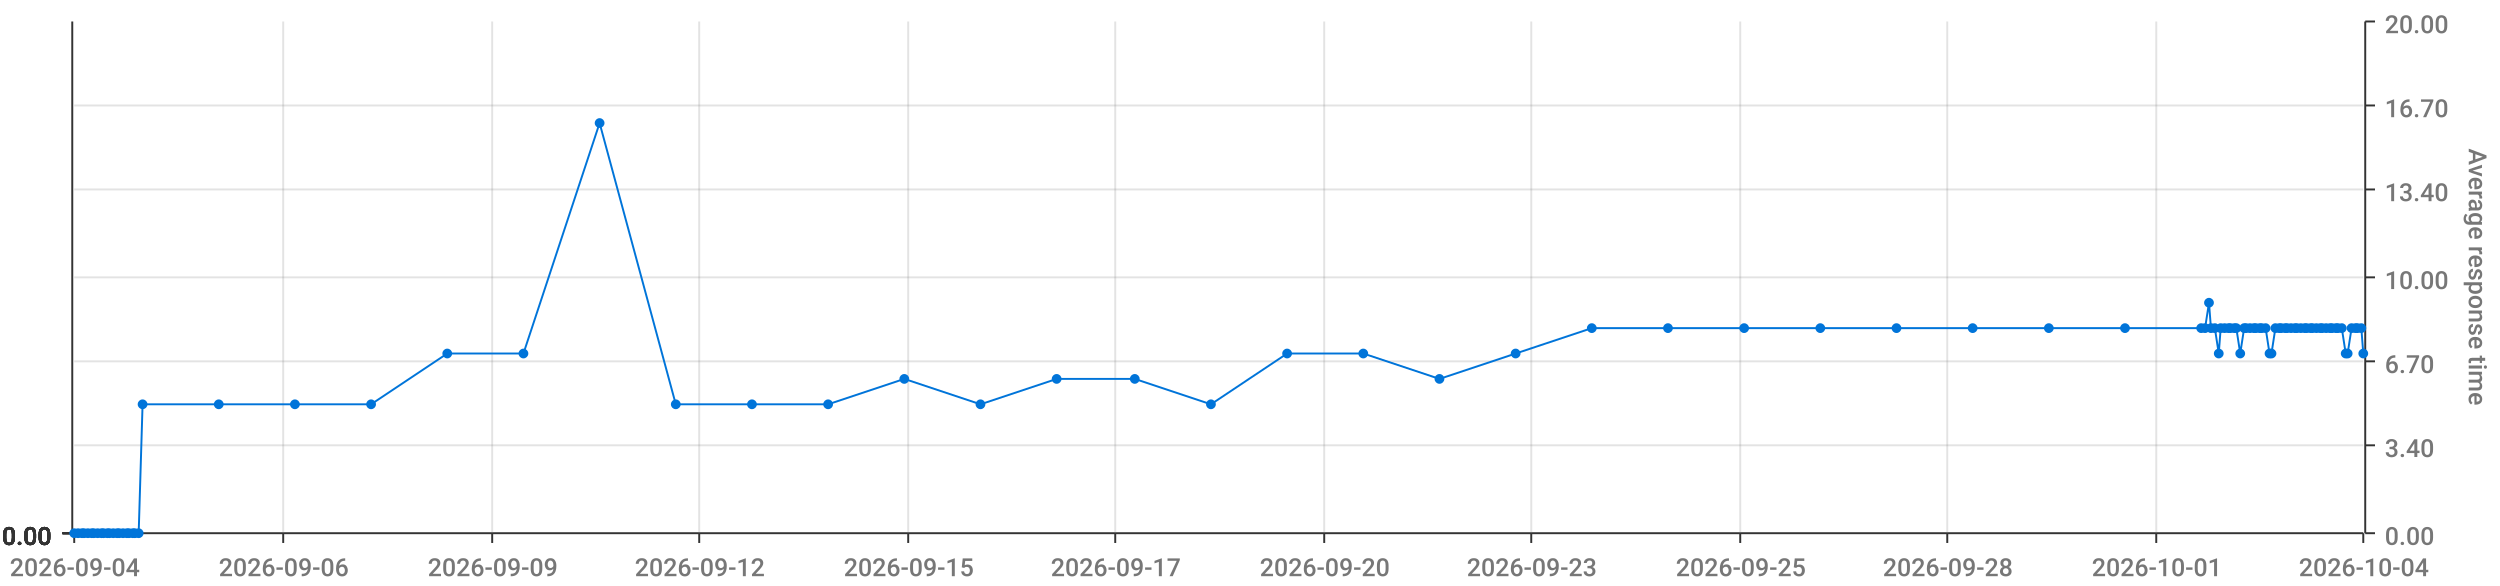
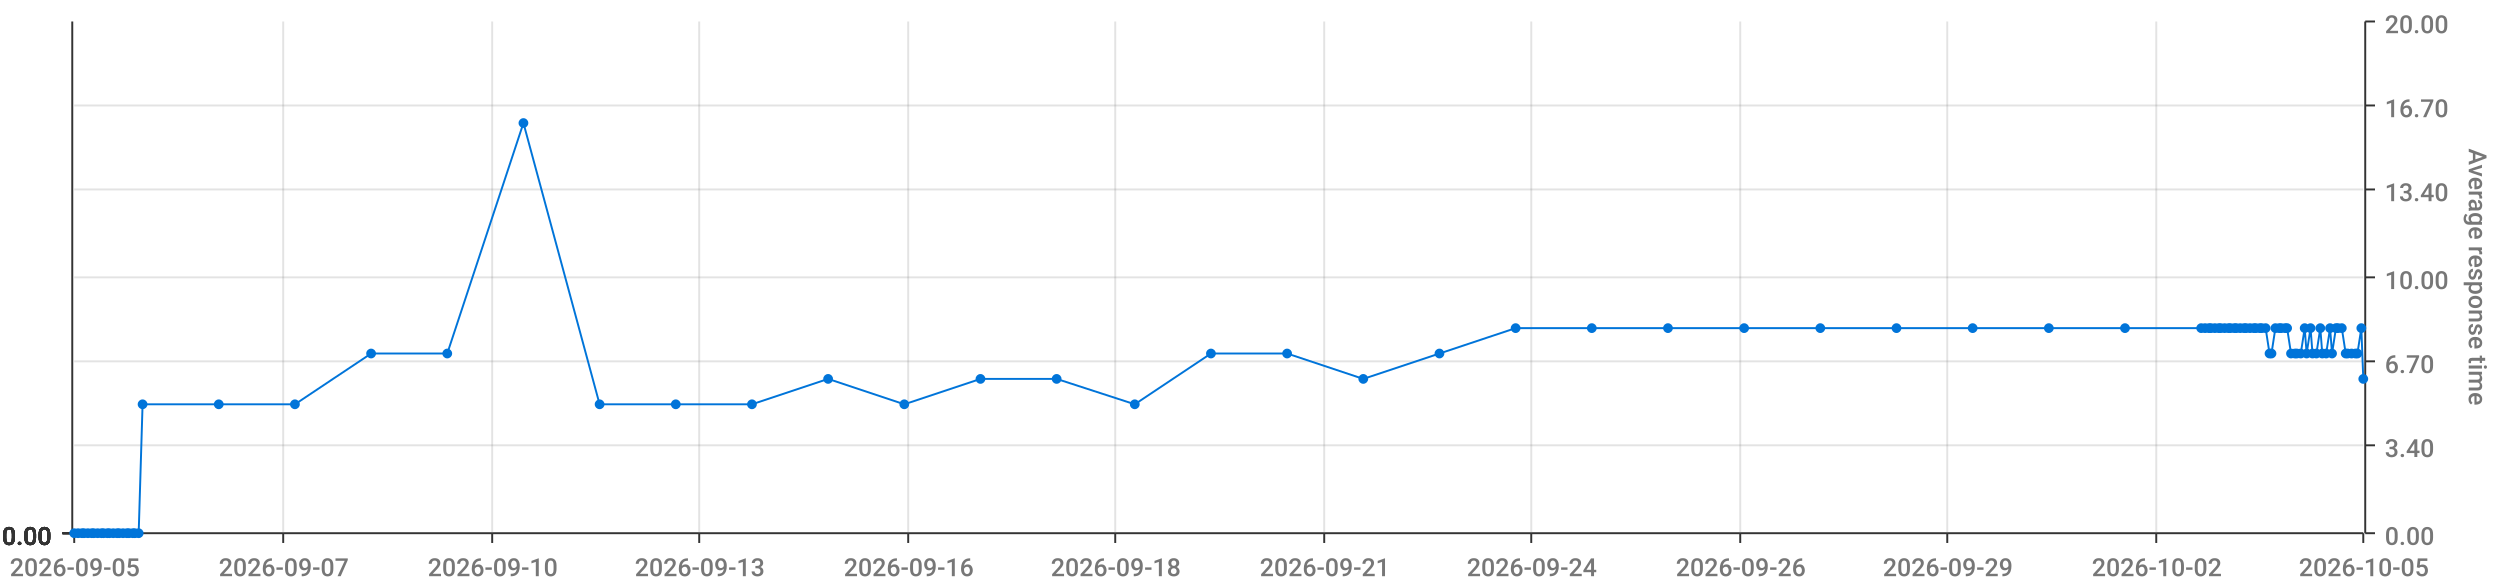
<svg xmlns="http://www.w3.org/2000/svg" viewBox="0 0 1280 300">
  <path d="M 0 0 L 1280 0 L 1280 300 L 0 300 L 0 0" style="stroke-width:0;stroke:rgba(255,255,255,1.0);fill:rgba(255,255,255,0.0)" />
  <path d="M 38 11 L 1210 11 L 1210 273 L 38 273 L 38 11" style="stroke-width:0;stroke:rgba(255,255,255,1.0);fill:rgba(255,255,255,0.0)" />
  <path d="M 38 273 L 1210 273" style="stroke-width:1;stroke:rgba(51,51,51,1.0);fill:rgba(255,255,255,0.0)" />
  <path d="M 38 273 L 38 278" style="stroke-width:1;stroke:rgba(51,51,51,1.0);fill:rgba(255,255,255,0.0)" />
-   <text x="5" y="295" style="stroke-width:0;stroke:none;fill:rgba(119,119,119,1.0);font-size:12.8px;font-family:'Roboto Medium',sans-serif">2026-09-04</text>
+   <text x="5" y="295" style="stroke-width:0;stroke:none;fill:rgba(119,119,119,1.0);font-size:12.8px;font-family:'Roboto Medium',sans-serif">2026-09-05</text>
  <path d="M 145 273 L 145 278" style="stroke-width:1;stroke:rgba(51,51,51,1.0);fill:rgba(255,255,255,0.0)" />
-   <text x="112" y="295" style="stroke-width:0;stroke:none;fill:rgba(119,119,119,1.0);font-size:12.8px;font-family:'Roboto Medium',sans-serif">2026-09-06</text>
+   <text x="112" y="295" style="stroke-width:0;stroke:none;fill:rgba(119,119,119,1.0);font-size:12.8px;font-family:'Roboto Medium',sans-serif">2026-09-07</text>
  <path d="M 252 273 L 252 278" style="stroke-width:1;stroke:rgba(51,51,51,1.0);fill:rgba(255,255,255,0.0)" />
-   <text x="219" y="295" style="stroke-width:0;stroke:none;fill:rgba(119,119,119,1.0);font-size:12.8px;font-family:'Roboto Medium',sans-serif">2026-09-09</text>
+   <text x="219" y="295" style="stroke-width:0;stroke:none;fill:rgba(119,119,119,1.0);font-size:12.8px;font-family:'Roboto Medium',sans-serif">2026-09-10</text>
  <path d="M 358 273 L 358 278" style="stroke-width:1;stroke:rgba(51,51,51,1.0);fill:rgba(255,255,255,0.0)" />
-   <text x="325" y="295" style="stroke-width:0;stroke:none;fill:rgba(119,119,119,1.0);font-size:12.8px;font-family:'Roboto Medium',sans-serif">2026-09-12</text>
+   <text x="325" y="295" style="stroke-width:0;stroke:none;fill:rgba(119,119,119,1.0);font-size:12.8px;font-family:'Roboto Medium',sans-serif">2026-09-13</text>
  <path d="M 465 273 L 465 278" style="stroke-width:1;stroke:rgba(51,51,51,1.0);fill:rgba(255,255,255,0.0)" />
-   <text x="432" y="295" style="stroke-width:0;stroke:none;fill:rgba(119,119,119,1.0);font-size:12.8px;font-family:'Roboto Medium',sans-serif">2026-09-15</text>
+   <text x="432" y="295" style="stroke-width:0;stroke:none;fill:rgba(119,119,119,1.0);font-size:12.8px;font-family:'Roboto Medium',sans-serif">2026-09-16</text>
  <path d="M 571 273 L 571 278" style="stroke-width:1;stroke:rgba(51,51,51,1.0);fill:rgba(255,255,255,0.0)" />
-   <text x="538" y="295" style="stroke-width:0;stroke:none;fill:rgba(119,119,119,1.0);font-size:12.8px;font-family:'Roboto Medium',sans-serif">2026-09-17</text>
+   <text x="538" y="295" style="stroke-width:0;stroke:none;fill:rgba(119,119,119,1.0);font-size:12.8px;font-family:'Roboto Medium',sans-serif">2026-09-18</text>
  <path d="M 678 273 L 678 278" style="stroke-width:1;stroke:rgba(51,51,51,1.0);fill:rgba(255,255,255,0.0)" />
-   <text x="645" y="295" style="stroke-width:0;stroke:none;fill:rgba(119,119,119,1.0);font-size:12.8px;font-family:'Roboto Medium',sans-serif">2026-09-20</text>
+   <text x="645" y="295" style="stroke-width:0;stroke:none;fill:rgba(119,119,119,1.0);font-size:12.8px;font-family:'Roboto Medium',sans-serif">2026-09-21</text>
  <path d="M 784 273 L 784 278" style="stroke-width:1;stroke:rgba(51,51,51,1.0);fill:rgba(255,255,255,0.0)" />
-   <text x="751" y="295" style="stroke-width:0;stroke:none;fill:rgba(119,119,119,1.0);font-size:12.8px;font-family:'Roboto Medium',sans-serif">2026-09-23</text>
+   <text x="751" y="295" style="stroke-width:0;stroke:none;fill:rgba(119,119,119,1.0);font-size:12.8px;font-family:'Roboto Medium',sans-serif">2026-09-24</text>
  <path d="M 891 273 L 891 278" style="stroke-width:1;stroke:rgba(51,51,51,1.0);fill:rgba(255,255,255,0.0)" />
-   <text x="858" y="295" style="stroke-width:0;stroke:none;fill:rgba(119,119,119,1.0);font-size:12.8px;font-family:'Roboto Medium',sans-serif">2026-09-25</text>
+   <text x="858" y="295" style="stroke-width:0;stroke:none;fill:rgba(119,119,119,1.0);font-size:12.8px;font-family:'Roboto Medium',sans-serif">2026-09-26</text>
  <path d="M 997 273 L 997 278" style="stroke-width:1;stroke:rgba(51,51,51,1.0);fill:rgba(255,255,255,0.0)" />
-   <text x="964" y="295" style="stroke-width:0;stroke:none;fill:rgba(119,119,119,1.0);font-size:12.8px;font-family:'Roboto Medium',sans-serif">2026-09-28</text>
+   <text x="964" y="295" style="stroke-width:0;stroke:none;fill:rgba(119,119,119,1.0);font-size:12.8px;font-family:'Roboto Medium',sans-serif">2026-09-29</text>
  <path d="M 1104 273 L 1104 278" style="stroke-width:1;stroke:rgba(51,51,51,1.0);fill:rgba(255,255,255,0.0)" />
-   <text x="1071" y="295" style="stroke-width:0;stroke:none;fill:rgba(119,119,119,1.0);font-size:12.8px;font-family:'Roboto Medium',sans-serif">2026-10-01</text>
+   <text x="1071" y="295" style="stroke-width:0;stroke:none;fill:rgba(119,119,119,1.0);font-size:12.8px;font-family:'Roboto Medium',sans-serif">2026-10-02</text>
  <path d="M 1210 273 L 1210 278" style="stroke-width:1;stroke:rgba(51,51,51,1.0);fill:rgba(255,255,255,0.0)" />
-   <text x="1177" y="295" style="stroke-width:0;stroke:none;fill:rgba(119,119,119,1.0);font-size:12.8px;font-family:'Roboto Medium',sans-serif">2026-10-04</text>
+   <text x="1177" y="295" style="stroke-width:0;stroke:none;fill:rgba(119,119,119,1.0);font-size:12.8px;font-family:'Roboto Medium',sans-serif">2026-10-05</text>
  <path d="M 145 273 L 145 11" style="stroke-width:1;stroke:rgba(119,119,119,0.2);fill:none" />
  <path d="M 252 273 L 252 11" style="stroke-width:1;stroke:rgba(119,119,119,0.2);fill:none" />
  <path d="M 358 273 L 358 11" style="stroke-width:1;stroke:rgba(119,119,119,0.2);fill:none" />
  <path d="M 465 273 L 465 11" style="stroke-width:1;stroke:rgba(119,119,119,0.2);fill:none" />
  <path d="M 571 273 L 571 11" style="stroke-width:1;stroke:rgba(119,119,119,0.2);fill:none" />
  <path d="M 678 273 L 678 11" style="stroke-width:1;stroke:rgba(119,119,119,0.2);fill:none" />
  <path d="M 784 273 L 784 11" style="stroke-width:1;stroke:rgba(119,119,119,0.2);fill:none" />
  <path d="M 891 273 L 891 11" style="stroke-width:1;stroke:rgba(119,119,119,0.2);fill:none" />
  <path d="M 997 273 L 997 11" style="stroke-width:1;stroke:rgba(119,119,119,0.2);fill:none" />
  <path d="M 1104 273 L 1104 11" style="stroke-width:1;stroke:rgba(119,119,119,0.2);fill:none" />
  <path d="M 1211 273 L 1211 11" style="stroke-width:1;stroke:rgba(51,51,51,1.0);fill:rgba(255,255,255,0.0)" />
  <path d="M 1211 273 L 1216 273" style="stroke-width:1;stroke:rgba(51,51,51,1.0);fill:rgba(255,255,255,0.0)" />
  <text x="1221" y="279" style="stroke-width:0;stroke:none;fill:rgba(119,119,119,1.0);font-size:12.8px;font-family:'Roboto Medium',sans-serif">0.00</text>
  <path d="M 1211 228 L 1216 228" style="stroke-width:1;stroke:rgba(51,51,51,1.0);fill:rgba(255,255,255,0.0)" />
  <text x="1221" y="234" style="stroke-width:0;stroke:none;fill:rgba(119,119,119,1.0);font-size:12.8px;font-family:'Roboto Medium',sans-serif">3.40</text>
  <path d="M 1211 185 L 1216 185" style="stroke-width:1;stroke:rgba(51,51,51,1.0);fill:rgba(255,255,255,0.0)" />
  <text x="1221" y="191" style="stroke-width:0;stroke:none;fill:rgba(119,119,119,1.0);font-size:12.8px;font-family:'Roboto Medium',sans-serif">6.70</text>
  <path d="M 1211 142 L 1216 142" style="stroke-width:1;stroke:rgba(51,51,51,1.0);fill:rgba(255,255,255,0.0)" />
  <text x="1221" y="148" style="stroke-width:0;stroke:none;fill:rgba(119,119,119,1.0);font-size:12.8px;font-family:'Roboto Medium',sans-serif">10.00</text>
  <path d="M 1211 97 L 1216 97" style="stroke-width:1;stroke:rgba(51,51,51,1.0);fill:rgba(255,255,255,0.0)" />
  <text x="1221" y="103" style="stroke-width:0;stroke:none;fill:rgba(119,119,119,1.0);font-size:12.8px;font-family:'Roboto Medium',sans-serif">13.40</text>
  <path d="M 1211 54 L 1216 54" style="stroke-width:1;stroke:rgba(51,51,51,1.0);fill:rgba(255,255,255,0.0)" />
  <text x="1221" y="60" style="stroke-width:0;stroke:none;fill:rgba(119,119,119,1.0);font-size:12.8px;font-family:'Roboto Medium',sans-serif">16.70</text>
  <path d="M 1211 11 L 1216 11" style="stroke-width:1;stroke:rgba(51,51,51,1.0);fill:rgba(255,255,255,0.0)" />
  <text x="1221" y="17" style="stroke-width:0;stroke:none;fill:rgba(119,119,119,1.0);font-size:12.8px;font-family:'Roboto Medium',sans-serif">20.00</text>
  <text x="1264" y="76" style="stroke-width:0;stroke:none;fill:rgba(119,119,119,1.0);font-size:12.8px;font-family:'Roboto Medium',sans-serif" transform="rotate(90.00,1264,76)">Average response time</text>
  <path d="M 38 273 L 1210 273" style="stroke-width:0;stroke:rgba(255,255,255,0.0);fill:none" />
  <path d="M 38 228 L 1210 228" style="stroke-width:1;stroke:rgba(119,119,119,0.2);fill:none" />
  <path d="M 38 185 L 1210 185" style="stroke-width:1;stroke:rgba(119,119,119,0.2);fill:none" />
  <path d="M 38 142 L 1210 142" style="stroke-width:1;stroke:rgba(119,119,119,0.2);fill:none" />
  <path d="M 38 97 L 1210 97" style="stroke-width:1;stroke:rgba(119,119,119,0.2);fill:none" />
  <path d="M 38 54 L 1210 54" style="stroke-width:1;stroke:rgba(119,119,119,0.2);fill:none" />
  <path d="M 37 273 L 37 11" style="stroke-width:1;stroke:rgba(51,51,51,1.0);fill:rgba(255,255,255,0.0)" />
  <path d="M 37 273 L 32 273" style="stroke-width:1;stroke:rgba(51,51,51,1.0);fill:rgba(255,255,255,0.0)" />
  <text x="1" y="279" style="stroke-width:0;stroke:none;fill:rgba(51,51,51,1.0);font-size:12.8px;font-family:'Roboto Medium',sans-serif">0.00</text>
  <path d="M 37 273 L 32 273" style="stroke-width:1;stroke:rgba(51,51,51,1.0);fill:rgba(255,255,255,0.0)" />
  <text x="1" y="279" style="stroke-width:0;stroke:none;fill:rgba(51,51,51,1.0);font-size:12.8px;font-family:'Roboto Medium',sans-serif">0.00</text>
  <path d="M 37 273 L 32 273" style="stroke-width:1;stroke:rgba(51,51,51,1.0);fill:rgba(255,255,255,0.0)" />
  <text x="1" y="279" style="stroke-width:0;stroke:none;fill:rgba(51,51,51,1.0);font-size:12.8px;font-family:'Roboto Medium',sans-serif">0.00</text>
  <path d="M 37 273 L 32 273" style="stroke-width:1;stroke:rgba(51,51,51,1.0);fill:rgba(255,255,255,0.0)" />
  <text x="1" y="279" style="stroke-width:0;stroke:none;fill:rgba(51,51,51,1.0);font-size:12.8px;font-family:'Roboto Medium',sans-serif">0.00</text>
  <path d="M 37 273 L 32 273" style="stroke-width:1;stroke:rgba(51,51,51,1.0);fill:rgba(255,255,255,0.0)" />
  <text x="1" y="279" style="stroke-width:0;stroke:none;fill:rgba(51,51,51,1.0);font-size:12.8px;font-family:'Roboto Medium',sans-serif">0.00</text>
  <path d="M 37 273 L 32 273" style="stroke-width:1;stroke:rgba(51,51,51,1.0);fill:rgba(255,255,255,0.0)" />
  <text x="1" y="279" style="stroke-width:0;stroke:none;fill:rgba(51,51,51,1.0);font-size:12.8px;font-family:'Roboto Medium',sans-serif">0.00</text>
  <path d="M 37 273 L 32 273" style="stroke-width:1;stroke:rgba(51,51,51,1.0);fill:rgba(255,255,255,0.0)" />
  <text x="1" y="279" style="stroke-width:0;stroke:none;fill:rgba(51,51,51,1.0);font-size:12.8px;font-family:'Roboto Medium',sans-serif">0.00</text>
  <path d="M 38 273 L 1210 273" style="stroke-width:0;stroke:rgba(255,255,255,0.0);fill:none" />
  <path d="M 38 273 L 1210 273" style="stroke-width:0;stroke:rgba(255,255,255,0.0);fill:none" />
  <path d="M 38 273 L 1210 273" style="stroke-width:0;stroke:rgba(255,255,255,0.0);fill:none" />
  <path d="M 38 273 L 1210 273" style="stroke-width:0;stroke:rgba(255,255,255,0.0);fill:none" />
  <path d="M 38 273 L 1210 273" style="stroke-width:0;stroke:rgba(255,255,255,0.0);fill:none" />
  <path d="M 38 273 L 1210 273" style="stroke-width:0;stroke:rgba(255,255,255,0.0);fill:none" />
-   <path d="M 38 273 L 40 273 L 42 273 L 43 273 L 45 273 L 47 273 L 48 273 L 50 273 L 52 273 L 53 273 L 55 273 L 56 273 L 58 273 L 60 273 L 61 273 L 63 273 L 65 273 L 66 273 L 68 273 L 69 273 L 71 273 L 73 207 L 112 207 L 151 207 L 190 207 L 229 181 L 268 181 L 307 63 L 346 207 L 385 207 L 424 207 L 463 194 L 502 207 L 541 194 L 581 194 L 620 207 L 659 181 L 698 181 L 737 194 L 776 181 L 815 168 L 854 168 L 893 168 L 932 168 L 971 168 L 1010 168 L 1049 168 L 1088 168 L 1127 168 L 1129 168 L 1131 155 L 1132 168 L 1134 168 L 1136 181 L 1137 168 L 1139 168 L 1141 168 L 1142 168 L 1144 168 L 1145 168 L 1147 181 L 1149 168 L 1150 168 L 1152 168 L 1154 168 L 1155 168 L 1157 168 L 1158 168 L 1160 168 L 1162 181 L 1163 181 L 1165 168 L 1167 168 L 1168 168 L 1170 168 L 1171 168 L 1173 168 L 1175 168 L 1176 168 L 1178 168 L 1180 168 L 1181 168 L 1183 168 L 1184 168 L 1186 168 L 1188 168 L 1189 168 L 1191 168 L 1193 168 L 1194 168 L 1196 168 L 1197 168 L 1199 168 L 1201 181 L 1202 181 L 1204 168 L 1206 168 L 1207 168 L 1209 168 L 1210 181" style="stroke-width:1;stroke:rgba(0,116,217,1.0);fill:rgba(255,255,255,0.0)" />
+   <path d="M 38 273 L 40 273 L 42 273 L 43 273 L 45 273 L 47 273 L 48 273 L 50 273 L 52 273 L 53 273 L 55 273 L 56 273 L 58 273 L 60 273 L 61 273 L 63 273 L 65 273 L 66 273 L 68 273 L 69 273 L 71 273 L 73 207 L 112 207 L 151 207 L 190 181 L 229 181 L 268 63 L 307 207 L 346 207 L 385 207 L 424 194 L 463 207 L 502 194 L 541 194 L 581 207 L 620 181 L 659 181 L 698 194 L 737 181 L 776 168 L 815 168 L 854 168 L 893 168 L 932 168 L 971 168 L 1010 168 L 1049 168 L 1088 168 L 1127 168 L 1129 168 L 1131 168 L 1132 168 L 1134 168 L 1136 168 L 1137 168 L 1139 168 L 1141 168 L 1142 168 L 1144 168 L 1145 168 L 1147 168 L 1149 168 L 1150 168 L 1152 168 L 1154 168 L 1155 168 L 1157 168 L 1158 168 L 1160 168 L 1162 181 L 1163 181 L 1165 168 L 1167 168 L 1168 168 L 1170 168 L 1171 168 L 1173 181 L 1175 181 L 1176 181 L 1178 181 L 1180 168 L 1181 181 L 1183 168 L 1184 181 L 1186 181 L 1188 168 L 1189 181 L 1191 181 L 1193 168 L 1194 181 L 1196 168 L 1197 168 L 1199 168 L 1201 181 L 1202 181 L 1204 181 L 1206 181 L 1207 181 L 1209 168 L 1210 194" style="stroke-width:1;stroke:rgba(0,116,217,1.0);fill:rgba(255,255,255,0.0)" />
  <circle cx="38" cy="273" r="2" style="stroke-width:1;stroke:rgba(0,116,217,1.0);fill:rgba(0,116,217,1.0)" />
  <path d="" style="stroke-width:1;stroke:rgba(0,116,217,1.0);fill:rgba(0,116,217,1.0)" />
  <circle cx="40" cy="273" r="2" style="stroke-width:1;stroke:rgba(0,116,217,1.0);fill:rgba(0,116,217,1.0)" />
  <path d="" style="stroke-width:1;stroke:rgba(0,116,217,1.0);fill:rgba(0,116,217,1.0)" />
  <circle cx="42" cy="273" r="2" style="stroke-width:1;stroke:rgba(0,116,217,1.0);fill:rgba(0,116,217,1.0)" />
  <path d="" style="stroke-width:1;stroke:rgba(0,116,217,1.0);fill:rgba(0,116,217,1.0)" />
  <circle cx="43" cy="273" r="2" style="stroke-width:1;stroke:rgba(0,116,217,1.0);fill:rgba(0,116,217,1.0)" />
  <path d="" style="stroke-width:1;stroke:rgba(0,116,217,1.0);fill:rgba(0,116,217,1.0)" />
  <circle cx="45" cy="273" r="2" style="stroke-width:1;stroke:rgba(0,116,217,1.0);fill:rgba(0,116,217,1.0)" />
  <path d="" style="stroke-width:1;stroke:rgba(0,116,217,1.0);fill:rgba(0,116,217,1.0)" />
  <circle cx="47" cy="273" r="2" style="stroke-width:1;stroke:rgba(0,116,217,1.0);fill:rgba(0,116,217,1.0)" />
  <path d="" style="stroke-width:1;stroke:rgba(0,116,217,1.0);fill:rgba(0,116,217,1.0)" />
  <circle cx="48" cy="273" r="2" style="stroke-width:1;stroke:rgba(0,116,217,1.0);fill:rgba(0,116,217,1.0)" />
  <path d="" style="stroke-width:1;stroke:rgba(0,116,217,1.0);fill:rgba(0,116,217,1.0)" />
  <circle cx="50" cy="273" r="2" style="stroke-width:1;stroke:rgba(0,116,217,1.0);fill:rgba(0,116,217,1.0)" />
  <path d="" style="stroke-width:1;stroke:rgba(0,116,217,1.0);fill:rgba(0,116,217,1.0)" />
  <circle cx="52" cy="273" r="2" style="stroke-width:1;stroke:rgba(0,116,217,1.0);fill:rgba(0,116,217,1.0)" />
  <path d="" style="stroke-width:1;stroke:rgba(0,116,217,1.0);fill:rgba(0,116,217,1.0)" />
  <circle cx="53" cy="273" r="2" style="stroke-width:1;stroke:rgba(0,116,217,1.0);fill:rgba(0,116,217,1.0)" />
  <path d="" style="stroke-width:1;stroke:rgba(0,116,217,1.0);fill:rgba(0,116,217,1.0)" />
  <circle cx="55" cy="273" r="2" style="stroke-width:1;stroke:rgba(0,116,217,1.0);fill:rgba(0,116,217,1.0)" />
  <path d="" style="stroke-width:1;stroke:rgba(0,116,217,1.0);fill:rgba(0,116,217,1.0)" />
  <circle cx="56" cy="273" r="2" style="stroke-width:1;stroke:rgba(0,116,217,1.0);fill:rgba(0,116,217,1.0)" />
  <path d="" style="stroke-width:1;stroke:rgba(0,116,217,1.0);fill:rgba(0,116,217,1.0)" />
  <circle cx="58" cy="273" r="2" style="stroke-width:1;stroke:rgba(0,116,217,1.0);fill:rgba(0,116,217,1.0)" />
  <path d="" style="stroke-width:1;stroke:rgba(0,116,217,1.0);fill:rgba(0,116,217,1.0)" />
  <circle cx="60" cy="273" r="2" style="stroke-width:1;stroke:rgba(0,116,217,1.0);fill:rgba(0,116,217,1.0)" />
  <path d="" style="stroke-width:1;stroke:rgba(0,116,217,1.0);fill:rgba(0,116,217,1.0)" />
  <circle cx="61" cy="273" r="2" style="stroke-width:1;stroke:rgba(0,116,217,1.0);fill:rgba(0,116,217,1.0)" />
  <path d="" style="stroke-width:1;stroke:rgba(0,116,217,1.0);fill:rgba(0,116,217,1.0)" />
  <circle cx="63" cy="273" r="2" style="stroke-width:1;stroke:rgba(0,116,217,1.0);fill:rgba(0,116,217,1.0)" />
  <path d="" style="stroke-width:1;stroke:rgba(0,116,217,1.0);fill:rgba(0,116,217,1.0)" />
  <circle cx="65" cy="273" r="2" style="stroke-width:1;stroke:rgba(0,116,217,1.0);fill:rgba(0,116,217,1.0)" />
  <path d="" style="stroke-width:1;stroke:rgba(0,116,217,1.0);fill:rgba(0,116,217,1.0)" />
  <circle cx="66" cy="273" r="2" style="stroke-width:1;stroke:rgba(0,116,217,1.0);fill:rgba(0,116,217,1.0)" />
  <path d="" style="stroke-width:1;stroke:rgba(0,116,217,1.0);fill:rgba(0,116,217,1.0)" />
  <circle cx="68" cy="273" r="2" style="stroke-width:1;stroke:rgba(0,116,217,1.0);fill:rgba(0,116,217,1.0)" />
  <path d="" style="stroke-width:1;stroke:rgba(0,116,217,1.0);fill:rgba(0,116,217,1.0)" />
  <circle cx="69" cy="273" r="2" style="stroke-width:1;stroke:rgba(0,116,217,1.0);fill:rgba(0,116,217,1.0)" />
  <path d="" style="stroke-width:1;stroke:rgba(0,116,217,1.0);fill:rgba(0,116,217,1.0)" />
  <circle cx="71" cy="273" r="2" style="stroke-width:1;stroke:rgba(0,116,217,1.0);fill:rgba(0,116,217,1.0)" />
  <path d="" style="stroke-width:1;stroke:rgba(0,116,217,1.0);fill:rgba(0,116,217,1.0)" />
  <circle cx="73" cy="207" r="2" style="stroke-width:1;stroke:rgba(0,116,217,1.0);fill:rgba(0,116,217,1.0)" />
  <path d="" style="stroke-width:1;stroke:rgba(0,116,217,1.0);fill:rgba(0,116,217,1.0)" />
  <circle cx="112" cy="207" r="2" style="stroke-width:1;stroke:rgba(0,116,217,1.0);fill:rgba(0,116,217,1.0)" />
  <path d="" style="stroke-width:1;stroke:rgba(0,116,217,1.0);fill:rgba(0,116,217,1.0)" />
  <circle cx="151" cy="207" r="2" style="stroke-width:1;stroke:rgba(0,116,217,1.0);fill:rgba(0,116,217,1.0)" />
  <path d="" style="stroke-width:1;stroke:rgba(0,116,217,1.0);fill:rgba(0,116,217,1.0)" />
-   <circle cx="190" cy="207" r="2" style="stroke-width:1;stroke:rgba(0,116,217,1.0);fill:rgba(0,116,217,1.0)" />
+   <circle cx="190" cy="181" r="2" style="stroke-width:1;stroke:rgba(0,116,217,1.0);fill:rgba(0,116,217,1.0)" />
  <path d="" style="stroke-width:1;stroke:rgba(0,116,217,1.0);fill:rgba(0,116,217,1.0)" />
  <circle cx="229" cy="181" r="2" style="stroke-width:1;stroke:rgba(0,116,217,1.0);fill:rgba(0,116,217,1.0)" />
  <path d="" style="stroke-width:1;stroke:rgba(0,116,217,1.0);fill:rgba(0,116,217,1.0)" />
-   <circle cx="268" cy="181" r="2" style="stroke-width:1;stroke:rgba(0,116,217,1.0);fill:rgba(0,116,217,1.0)" />
-   <path d="" style="stroke-width:1;stroke:rgba(0,116,217,1.0);fill:rgba(0,116,217,1.0)" />
-   <circle cx="307" cy="63" r="2" style="stroke-width:1;stroke:rgba(0,116,217,1.0);fill:rgba(0,116,217,1.0)" />
+   <circle cx="268" cy="63" r="2" style="stroke-width:1;stroke:rgba(0,116,217,1.0);fill:rgba(0,116,217,1.0)" />
+   <path d="" style="stroke-width:1;stroke:rgba(0,116,217,1.0);fill:rgba(0,116,217,1.0)" />
+   <circle cx="307" cy="207" r="2" style="stroke-width:1;stroke:rgba(0,116,217,1.0);fill:rgba(0,116,217,1.0)" />
  <path d="" style="stroke-width:1;stroke:rgba(0,116,217,1.0);fill:rgba(0,116,217,1.0)" />
  <circle cx="346" cy="207" r="2" style="stroke-width:1;stroke:rgba(0,116,217,1.0);fill:rgba(0,116,217,1.0)" />
  <path d="" style="stroke-width:1;stroke:rgba(0,116,217,1.0);fill:rgba(0,116,217,1.0)" />
  <circle cx="385" cy="207" r="2" style="stroke-width:1;stroke:rgba(0,116,217,1.0);fill:rgba(0,116,217,1.0)" />
  <path d="" style="stroke-width:1;stroke:rgba(0,116,217,1.0);fill:rgba(0,116,217,1.0)" />
-   <circle cx="424" cy="207" r="2" style="stroke-width:1;stroke:rgba(0,116,217,1.0);fill:rgba(0,116,217,1.0)" />
-   <path d="" style="stroke-width:1;stroke:rgba(0,116,217,1.0);fill:rgba(0,116,217,1.0)" />
-   <circle cx="463" cy="194" r="2" style="stroke-width:1;stroke:rgba(0,116,217,1.0);fill:rgba(0,116,217,1.0)" />
-   <path d="" style="stroke-width:1;stroke:rgba(0,116,217,1.0);fill:rgba(0,116,217,1.0)" />
-   <circle cx="502" cy="207" r="2" style="stroke-width:1;stroke:rgba(0,116,217,1.0);fill:rgba(0,116,217,1.0)" />
+   <circle cx="424" cy="194" r="2" style="stroke-width:1;stroke:rgba(0,116,217,1.0);fill:rgba(0,116,217,1.0)" />
+   <path d="" style="stroke-width:1;stroke:rgba(0,116,217,1.0);fill:rgba(0,116,217,1.0)" />
+   <circle cx="463" cy="207" r="2" style="stroke-width:1;stroke:rgba(0,116,217,1.0);fill:rgba(0,116,217,1.0)" />
+   <path d="" style="stroke-width:1;stroke:rgba(0,116,217,1.0);fill:rgba(0,116,217,1.0)" />
+   <circle cx="502" cy="194" r="2" style="stroke-width:1;stroke:rgba(0,116,217,1.0);fill:rgba(0,116,217,1.0)" />
  <path d="" style="stroke-width:1;stroke:rgba(0,116,217,1.0);fill:rgba(0,116,217,1.0)" />
  <circle cx="541" cy="194" r="2" style="stroke-width:1;stroke:rgba(0,116,217,1.0);fill:rgba(0,116,217,1.0)" />
  <path d="" style="stroke-width:1;stroke:rgba(0,116,217,1.0);fill:rgba(0,116,217,1.0)" />
-   <circle cx="581" cy="194" r="2" style="stroke-width:1;stroke:rgba(0,116,217,1.0);fill:rgba(0,116,217,1.0)" />
-   <path d="" style="stroke-width:1;stroke:rgba(0,116,217,1.0);fill:rgba(0,116,217,1.0)" />
-   <circle cx="620" cy="207" r="2" style="stroke-width:1;stroke:rgba(0,116,217,1.0);fill:rgba(0,116,217,1.0)" />
+   <circle cx="581" cy="207" r="2" style="stroke-width:1;stroke:rgba(0,116,217,1.0);fill:rgba(0,116,217,1.0)" />
+   <path d="" style="stroke-width:1;stroke:rgba(0,116,217,1.0);fill:rgba(0,116,217,1.0)" />
+   <circle cx="620" cy="181" r="2" style="stroke-width:1;stroke:rgba(0,116,217,1.0);fill:rgba(0,116,217,1.0)" />
  <path d="" style="stroke-width:1;stroke:rgba(0,116,217,1.0);fill:rgba(0,116,217,1.0)" />
  <circle cx="659" cy="181" r="2" style="stroke-width:1;stroke:rgba(0,116,217,1.0);fill:rgba(0,116,217,1.0)" />
  <path d="" style="stroke-width:1;stroke:rgba(0,116,217,1.0);fill:rgba(0,116,217,1.0)" />
-   <circle cx="698" cy="181" r="2" style="stroke-width:1;stroke:rgba(0,116,217,1.0);fill:rgba(0,116,217,1.0)" />
-   <path d="" style="stroke-width:1;stroke:rgba(0,116,217,1.0);fill:rgba(0,116,217,1.0)" />
-   <circle cx="737" cy="194" r="2" style="stroke-width:1;stroke:rgba(0,116,217,1.0);fill:rgba(0,116,217,1.0)" />
-   <path d="" style="stroke-width:1;stroke:rgba(0,116,217,1.0);fill:rgba(0,116,217,1.0)" />
-   <circle cx="776" cy="181" r="2" style="stroke-width:1;stroke:rgba(0,116,217,1.0);fill:rgba(0,116,217,1.0)" />
+   <circle cx="698" cy="194" r="2" style="stroke-width:1;stroke:rgba(0,116,217,1.0);fill:rgba(0,116,217,1.0)" />
+   <path d="" style="stroke-width:1;stroke:rgba(0,116,217,1.0);fill:rgba(0,116,217,1.0)" />
+   <circle cx="737" cy="181" r="2" style="stroke-width:1;stroke:rgba(0,116,217,1.0);fill:rgba(0,116,217,1.0)" />
+   <path d="" style="stroke-width:1;stroke:rgba(0,116,217,1.0);fill:rgba(0,116,217,1.0)" />
+   <circle cx="776" cy="168" r="2" style="stroke-width:1;stroke:rgba(0,116,217,1.0);fill:rgba(0,116,217,1.0)" />
  <path d="" style="stroke-width:1;stroke:rgba(0,116,217,1.0);fill:rgba(0,116,217,1.0)" />
  <circle cx="815" cy="168" r="2" style="stroke-width:1;stroke:rgba(0,116,217,1.0);fill:rgba(0,116,217,1.0)" />
  <path d="" style="stroke-width:1;stroke:rgba(0,116,217,1.0);fill:rgba(0,116,217,1.0)" />
  <circle cx="854" cy="168" r="2" style="stroke-width:1;stroke:rgba(0,116,217,1.0);fill:rgba(0,116,217,1.0)" />
  <path d="" style="stroke-width:1;stroke:rgba(0,116,217,1.0);fill:rgba(0,116,217,1.0)" />
  <circle cx="893" cy="168" r="2" style="stroke-width:1;stroke:rgba(0,116,217,1.0);fill:rgba(0,116,217,1.0)" />
  <path d="" style="stroke-width:1;stroke:rgba(0,116,217,1.0);fill:rgba(0,116,217,1.0)" />
  <circle cx="932" cy="168" r="2" style="stroke-width:1;stroke:rgba(0,116,217,1.0);fill:rgba(0,116,217,1.0)" />
  <path d="" style="stroke-width:1;stroke:rgba(0,116,217,1.0);fill:rgba(0,116,217,1.0)" />
  <circle cx="971" cy="168" r="2" style="stroke-width:1;stroke:rgba(0,116,217,1.0);fill:rgba(0,116,217,1.0)" />
  <path d="" style="stroke-width:1;stroke:rgba(0,116,217,1.0);fill:rgba(0,116,217,1.0)" />
  <circle cx="1010" cy="168" r="2" style="stroke-width:1;stroke:rgba(0,116,217,1.0);fill:rgba(0,116,217,1.0)" />
  <path d="" style="stroke-width:1;stroke:rgba(0,116,217,1.0);fill:rgba(0,116,217,1.0)" />
  <circle cx="1049" cy="168" r="2" style="stroke-width:1;stroke:rgba(0,116,217,1.0);fill:rgba(0,116,217,1.0)" />
  <path d="" style="stroke-width:1;stroke:rgba(0,116,217,1.0);fill:rgba(0,116,217,1.0)" />
  <circle cx="1088" cy="168" r="2" style="stroke-width:1;stroke:rgba(0,116,217,1.0);fill:rgba(0,116,217,1.0)" />
  <path d="" style="stroke-width:1;stroke:rgba(0,116,217,1.0);fill:rgba(0,116,217,1.0)" />
  <circle cx="1127" cy="168" r="2" style="stroke-width:1;stroke:rgba(0,116,217,1.0);fill:rgba(0,116,217,1.0)" />
  <path d="" style="stroke-width:1;stroke:rgba(0,116,217,1.0);fill:rgba(0,116,217,1.0)" />
  <circle cx="1129" cy="168" r="2" style="stroke-width:1;stroke:rgba(0,116,217,1.0);fill:rgba(0,116,217,1.0)" />
  <path d="" style="stroke-width:1;stroke:rgba(0,116,217,1.0);fill:rgba(0,116,217,1.0)" />
-   <circle cx="1131" cy="155" r="2" style="stroke-width:1;stroke:rgba(0,116,217,1.0);fill:rgba(0,116,217,1.0)" />
+   <circle cx="1131" cy="168" r="2" style="stroke-width:1;stroke:rgba(0,116,217,1.0);fill:rgba(0,116,217,1.0)" />
  <path d="" style="stroke-width:1;stroke:rgba(0,116,217,1.0);fill:rgba(0,116,217,1.0)" />
  <circle cx="1132" cy="168" r="2" style="stroke-width:1;stroke:rgba(0,116,217,1.0);fill:rgba(0,116,217,1.0)" />
  <path d="" style="stroke-width:1;stroke:rgba(0,116,217,1.0);fill:rgba(0,116,217,1.0)" />
  <circle cx="1134" cy="168" r="2" style="stroke-width:1;stroke:rgba(0,116,217,1.0);fill:rgba(0,116,217,1.0)" />
  <path d="" style="stroke-width:1;stroke:rgba(0,116,217,1.0);fill:rgba(0,116,217,1.0)" />
-   <circle cx="1136" cy="181" r="2" style="stroke-width:1;stroke:rgba(0,116,217,1.0);fill:rgba(0,116,217,1.0)" />
+   <circle cx="1136" cy="168" r="2" style="stroke-width:1;stroke:rgba(0,116,217,1.0);fill:rgba(0,116,217,1.0)" />
  <path d="" style="stroke-width:1;stroke:rgba(0,116,217,1.0);fill:rgba(0,116,217,1.0)" />
  <circle cx="1137" cy="168" r="2" style="stroke-width:1;stroke:rgba(0,116,217,1.0);fill:rgba(0,116,217,1.0)" />
  <path d="" style="stroke-width:1;stroke:rgba(0,116,217,1.0);fill:rgba(0,116,217,1.0)" />
  <circle cx="1139" cy="168" r="2" style="stroke-width:1;stroke:rgba(0,116,217,1.0);fill:rgba(0,116,217,1.0)" />
  <path d="" style="stroke-width:1;stroke:rgba(0,116,217,1.0);fill:rgba(0,116,217,1.0)" />
  <circle cx="1141" cy="168" r="2" style="stroke-width:1;stroke:rgba(0,116,217,1.0);fill:rgba(0,116,217,1.0)" />
  <path d="" style="stroke-width:1;stroke:rgba(0,116,217,1.0);fill:rgba(0,116,217,1.0)" />
  <circle cx="1142" cy="168" r="2" style="stroke-width:1;stroke:rgba(0,116,217,1.0);fill:rgba(0,116,217,1.0)" />
  <path d="" style="stroke-width:1;stroke:rgba(0,116,217,1.0);fill:rgba(0,116,217,1.0)" />
  <circle cx="1144" cy="168" r="2" style="stroke-width:1;stroke:rgba(0,116,217,1.0);fill:rgba(0,116,217,1.0)" />
  <path d="" style="stroke-width:1;stroke:rgba(0,116,217,1.0);fill:rgba(0,116,217,1.0)" />
  <circle cx="1145" cy="168" r="2" style="stroke-width:1;stroke:rgba(0,116,217,1.0);fill:rgba(0,116,217,1.0)" />
  <path d="" style="stroke-width:1;stroke:rgba(0,116,217,1.0);fill:rgba(0,116,217,1.0)" />
-   <circle cx="1147" cy="181" r="2" style="stroke-width:1;stroke:rgba(0,116,217,1.0);fill:rgba(0,116,217,1.0)" />
+   <circle cx="1147" cy="168" r="2" style="stroke-width:1;stroke:rgba(0,116,217,1.0);fill:rgba(0,116,217,1.0)" />
  <path d="" style="stroke-width:1;stroke:rgba(0,116,217,1.0);fill:rgba(0,116,217,1.0)" />
  <circle cx="1149" cy="168" r="2" style="stroke-width:1;stroke:rgba(0,116,217,1.0);fill:rgba(0,116,217,1.0)" />
  <path d="" style="stroke-width:1;stroke:rgba(0,116,217,1.0);fill:rgba(0,116,217,1.0)" />
  <circle cx="1150" cy="168" r="2" style="stroke-width:1;stroke:rgba(0,116,217,1.0);fill:rgba(0,116,217,1.0)" />
  <path d="" style="stroke-width:1;stroke:rgba(0,116,217,1.0);fill:rgba(0,116,217,1.0)" />
  <circle cx="1152" cy="168" r="2" style="stroke-width:1;stroke:rgba(0,116,217,1.0);fill:rgba(0,116,217,1.0)" />
  <path d="" style="stroke-width:1;stroke:rgba(0,116,217,1.0);fill:rgba(0,116,217,1.0)" />
  <circle cx="1154" cy="168" r="2" style="stroke-width:1;stroke:rgba(0,116,217,1.0);fill:rgba(0,116,217,1.0)" />
  <path d="" style="stroke-width:1;stroke:rgba(0,116,217,1.0);fill:rgba(0,116,217,1.0)" />
  <circle cx="1155" cy="168" r="2" style="stroke-width:1;stroke:rgba(0,116,217,1.0);fill:rgba(0,116,217,1.0)" />
  <path d="" style="stroke-width:1;stroke:rgba(0,116,217,1.0);fill:rgba(0,116,217,1.0)" />
  <circle cx="1157" cy="168" r="2" style="stroke-width:1;stroke:rgba(0,116,217,1.0);fill:rgba(0,116,217,1.0)" />
  <path d="" style="stroke-width:1;stroke:rgba(0,116,217,1.0);fill:rgba(0,116,217,1.0)" />
  <circle cx="1158" cy="168" r="2" style="stroke-width:1;stroke:rgba(0,116,217,1.0);fill:rgba(0,116,217,1.0)" />
  <path d="" style="stroke-width:1;stroke:rgba(0,116,217,1.0);fill:rgba(0,116,217,1.0)" />
  <circle cx="1160" cy="168" r="2" style="stroke-width:1;stroke:rgba(0,116,217,1.0);fill:rgba(0,116,217,1.0)" />
  <path d="" style="stroke-width:1;stroke:rgba(0,116,217,1.0);fill:rgba(0,116,217,1.0)" />
  <circle cx="1162" cy="181" r="2" style="stroke-width:1;stroke:rgba(0,116,217,1.0);fill:rgba(0,116,217,1.0)" />
  <path d="" style="stroke-width:1;stroke:rgba(0,116,217,1.0);fill:rgba(0,116,217,1.0)" />
  <circle cx="1163" cy="181" r="2" style="stroke-width:1;stroke:rgba(0,116,217,1.0);fill:rgba(0,116,217,1.0)" />
  <path d="" style="stroke-width:1;stroke:rgba(0,116,217,1.0);fill:rgba(0,116,217,1.0)" />
  <circle cx="1165" cy="168" r="2" style="stroke-width:1;stroke:rgba(0,116,217,1.0);fill:rgba(0,116,217,1.0)" />
  <path d="" style="stroke-width:1;stroke:rgba(0,116,217,1.0);fill:rgba(0,116,217,1.0)" />
  <circle cx="1167" cy="168" r="2" style="stroke-width:1;stroke:rgba(0,116,217,1.0);fill:rgba(0,116,217,1.0)" />
  <path d="" style="stroke-width:1;stroke:rgba(0,116,217,1.0);fill:rgba(0,116,217,1.0)" />
  <circle cx="1168" cy="168" r="2" style="stroke-width:1;stroke:rgba(0,116,217,1.0);fill:rgba(0,116,217,1.0)" />
  <path d="" style="stroke-width:1;stroke:rgba(0,116,217,1.0);fill:rgba(0,116,217,1.0)" />
  <circle cx="1170" cy="168" r="2" style="stroke-width:1;stroke:rgba(0,116,217,1.0);fill:rgba(0,116,217,1.0)" />
  <path d="" style="stroke-width:1;stroke:rgba(0,116,217,1.0);fill:rgba(0,116,217,1.0)" />
  <circle cx="1171" cy="168" r="2" style="stroke-width:1;stroke:rgba(0,116,217,1.0);fill:rgba(0,116,217,1.0)" />
  <path d="" style="stroke-width:1;stroke:rgba(0,116,217,1.0);fill:rgba(0,116,217,1.0)" />
-   <circle cx="1173" cy="168" r="2" style="stroke-width:1;stroke:rgba(0,116,217,1.0);fill:rgba(0,116,217,1.0)" />
-   <path d="" style="stroke-width:1;stroke:rgba(0,116,217,1.0);fill:rgba(0,116,217,1.0)" />
-   <circle cx="1175" cy="168" r="2" style="stroke-width:1;stroke:rgba(0,116,217,1.0);fill:rgba(0,116,217,1.0)" />
-   <path d="" style="stroke-width:1;stroke:rgba(0,116,217,1.0);fill:rgba(0,116,217,1.0)" />
-   <circle cx="1176" cy="168" r="2" style="stroke-width:1;stroke:rgba(0,116,217,1.0);fill:rgba(0,116,217,1.0)" />
-   <path d="" style="stroke-width:1;stroke:rgba(0,116,217,1.0);fill:rgba(0,116,217,1.0)" />
-   <circle cx="1178" cy="168" r="2" style="stroke-width:1;stroke:rgba(0,116,217,1.0);fill:rgba(0,116,217,1.0)" />
+   <circle cx="1173" cy="181" r="2" style="stroke-width:1;stroke:rgba(0,116,217,1.0);fill:rgba(0,116,217,1.0)" />
+   <path d="" style="stroke-width:1;stroke:rgba(0,116,217,1.0);fill:rgba(0,116,217,1.0)" />
+   <circle cx="1175" cy="181" r="2" style="stroke-width:1;stroke:rgba(0,116,217,1.0);fill:rgba(0,116,217,1.0)" />
+   <path d="" style="stroke-width:1;stroke:rgba(0,116,217,1.0);fill:rgba(0,116,217,1.0)" />
+   <circle cx="1176" cy="181" r="2" style="stroke-width:1;stroke:rgba(0,116,217,1.0);fill:rgba(0,116,217,1.0)" />
+   <path d="" style="stroke-width:1;stroke:rgba(0,116,217,1.0);fill:rgba(0,116,217,1.0)" />
+   <circle cx="1178" cy="181" r="2" style="stroke-width:1;stroke:rgba(0,116,217,1.0);fill:rgba(0,116,217,1.0)" />
  <path d="" style="stroke-width:1;stroke:rgba(0,116,217,1.0);fill:rgba(0,116,217,1.0)" />
  <circle cx="1180" cy="168" r="2" style="stroke-width:1;stroke:rgba(0,116,217,1.0);fill:rgba(0,116,217,1.0)" />
  <path d="" style="stroke-width:1;stroke:rgba(0,116,217,1.0);fill:rgba(0,116,217,1.0)" />
-   <circle cx="1181" cy="168" r="2" style="stroke-width:1;stroke:rgba(0,116,217,1.0);fill:rgba(0,116,217,1.0)" />
+   <circle cx="1181" cy="181" r="2" style="stroke-width:1;stroke:rgba(0,116,217,1.0);fill:rgba(0,116,217,1.0)" />
  <path d="" style="stroke-width:1;stroke:rgba(0,116,217,1.0);fill:rgba(0,116,217,1.0)" />
  <circle cx="1183" cy="168" r="2" style="stroke-width:1;stroke:rgba(0,116,217,1.0);fill:rgba(0,116,217,1.0)" />
  <path d="" style="stroke-width:1;stroke:rgba(0,116,217,1.0);fill:rgba(0,116,217,1.0)" />
-   <circle cx="1184" cy="168" r="2" style="stroke-width:1;stroke:rgba(0,116,217,1.0);fill:rgba(0,116,217,1.0)" />
-   <path d="" style="stroke-width:1;stroke:rgba(0,116,217,1.0);fill:rgba(0,116,217,1.0)" />
-   <circle cx="1186" cy="168" r="2" style="stroke-width:1;stroke:rgba(0,116,217,1.0);fill:rgba(0,116,217,1.0)" />
+   <circle cx="1184" cy="181" r="2" style="stroke-width:1;stroke:rgba(0,116,217,1.0);fill:rgba(0,116,217,1.0)" />
+   <path d="" style="stroke-width:1;stroke:rgba(0,116,217,1.0);fill:rgba(0,116,217,1.0)" />
+   <circle cx="1186" cy="181" r="2" style="stroke-width:1;stroke:rgba(0,116,217,1.0);fill:rgba(0,116,217,1.0)" />
  <path d="" style="stroke-width:1;stroke:rgba(0,116,217,1.0);fill:rgba(0,116,217,1.0)" />
  <circle cx="1188" cy="168" r="2" style="stroke-width:1;stroke:rgba(0,116,217,1.0);fill:rgba(0,116,217,1.0)" />
  <path d="" style="stroke-width:1;stroke:rgba(0,116,217,1.0);fill:rgba(0,116,217,1.0)" />
-   <circle cx="1189" cy="168" r="2" style="stroke-width:1;stroke:rgba(0,116,217,1.0);fill:rgba(0,116,217,1.0)" />
-   <path d="" style="stroke-width:1;stroke:rgba(0,116,217,1.0);fill:rgba(0,116,217,1.0)" />
-   <circle cx="1191" cy="168" r="2" style="stroke-width:1;stroke:rgba(0,116,217,1.0);fill:rgba(0,116,217,1.0)" />
+   <circle cx="1189" cy="181" r="2" style="stroke-width:1;stroke:rgba(0,116,217,1.0);fill:rgba(0,116,217,1.0)" />
+   <path d="" style="stroke-width:1;stroke:rgba(0,116,217,1.0);fill:rgba(0,116,217,1.0)" />
+   <circle cx="1191" cy="181" r="2" style="stroke-width:1;stroke:rgba(0,116,217,1.0);fill:rgba(0,116,217,1.0)" />
  <path d="" style="stroke-width:1;stroke:rgba(0,116,217,1.0);fill:rgba(0,116,217,1.0)" />
  <circle cx="1193" cy="168" r="2" style="stroke-width:1;stroke:rgba(0,116,217,1.0);fill:rgba(0,116,217,1.0)" />
  <path d="" style="stroke-width:1;stroke:rgba(0,116,217,1.0);fill:rgba(0,116,217,1.0)" />
-   <circle cx="1194" cy="168" r="2" style="stroke-width:1;stroke:rgba(0,116,217,1.0);fill:rgba(0,116,217,1.0)" />
+   <circle cx="1194" cy="181" r="2" style="stroke-width:1;stroke:rgba(0,116,217,1.0);fill:rgba(0,116,217,1.0)" />
  <path d="" style="stroke-width:1;stroke:rgba(0,116,217,1.0);fill:rgba(0,116,217,1.0)" />
  <circle cx="1196" cy="168" r="2" style="stroke-width:1;stroke:rgba(0,116,217,1.0);fill:rgba(0,116,217,1.0)" />
  <path d="" style="stroke-width:1;stroke:rgba(0,116,217,1.0);fill:rgba(0,116,217,1.0)" />
  <circle cx="1197" cy="168" r="2" style="stroke-width:1;stroke:rgba(0,116,217,1.0);fill:rgba(0,116,217,1.0)" />
  <path d="" style="stroke-width:1;stroke:rgba(0,116,217,1.0);fill:rgba(0,116,217,1.0)" />
  <circle cx="1199" cy="168" r="2" style="stroke-width:1;stroke:rgba(0,116,217,1.0);fill:rgba(0,116,217,1.0)" />
  <path d="" style="stroke-width:1;stroke:rgba(0,116,217,1.0);fill:rgba(0,116,217,1.0)" />
  <circle cx="1201" cy="181" r="2" style="stroke-width:1;stroke:rgba(0,116,217,1.0);fill:rgba(0,116,217,1.0)" />
  <path d="" style="stroke-width:1;stroke:rgba(0,116,217,1.0);fill:rgba(0,116,217,1.0)" />
  <circle cx="1202" cy="181" r="2" style="stroke-width:1;stroke:rgba(0,116,217,1.0);fill:rgba(0,116,217,1.0)" />
  <path d="" style="stroke-width:1;stroke:rgba(0,116,217,1.0);fill:rgba(0,116,217,1.0)" />
-   <circle cx="1204" cy="168" r="2" style="stroke-width:1;stroke:rgba(0,116,217,1.0);fill:rgba(0,116,217,1.0)" />
-   <path d="" style="stroke-width:1;stroke:rgba(0,116,217,1.0);fill:rgba(0,116,217,1.0)" />
-   <circle cx="1206" cy="168" r="2" style="stroke-width:1;stroke:rgba(0,116,217,1.0);fill:rgba(0,116,217,1.0)" />
-   <path d="" style="stroke-width:1;stroke:rgba(0,116,217,1.0);fill:rgba(0,116,217,1.0)" />
-   <circle cx="1207" cy="168" r="2" style="stroke-width:1;stroke:rgba(0,116,217,1.0);fill:rgba(0,116,217,1.0)" />
+   <circle cx="1204" cy="181" r="2" style="stroke-width:1;stroke:rgba(0,116,217,1.0);fill:rgba(0,116,217,1.0)" />
+   <path d="" style="stroke-width:1;stroke:rgba(0,116,217,1.0);fill:rgba(0,116,217,1.0)" />
+   <circle cx="1206" cy="181" r="2" style="stroke-width:1;stroke:rgba(0,116,217,1.0);fill:rgba(0,116,217,1.0)" />
+   <path d="" style="stroke-width:1;stroke:rgba(0,116,217,1.0);fill:rgba(0,116,217,1.0)" />
+   <circle cx="1207" cy="181" r="2" style="stroke-width:1;stroke:rgba(0,116,217,1.0);fill:rgba(0,116,217,1.0)" />
  <path d="" style="stroke-width:1;stroke:rgba(0,116,217,1.0);fill:rgba(0,116,217,1.0)" />
  <circle cx="1209" cy="168" r="2" style="stroke-width:1;stroke:rgba(0,116,217,1.0);fill:rgba(0,116,217,1.0)" />
  <path d="" style="stroke-width:1;stroke:rgba(0,116,217,1.0);fill:rgba(0,116,217,1.0)" />
-   <circle cx="1210" cy="181" r="2" style="stroke-width:1;stroke:rgba(0,116,217,1.0);fill:rgba(0,116,217,1.0)" />
+   <circle cx="1210" cy="194" r="2" style="stroke-width:1;stroke:rgba(0,116,217,1.0);fill:rgba(0,116,217,1.0)" />
  <path d="" style="stroke-width:1;stroke:rgba(0,116,217,1.0);fill:rgba(0,116,217,1.0)" />
</svg>
